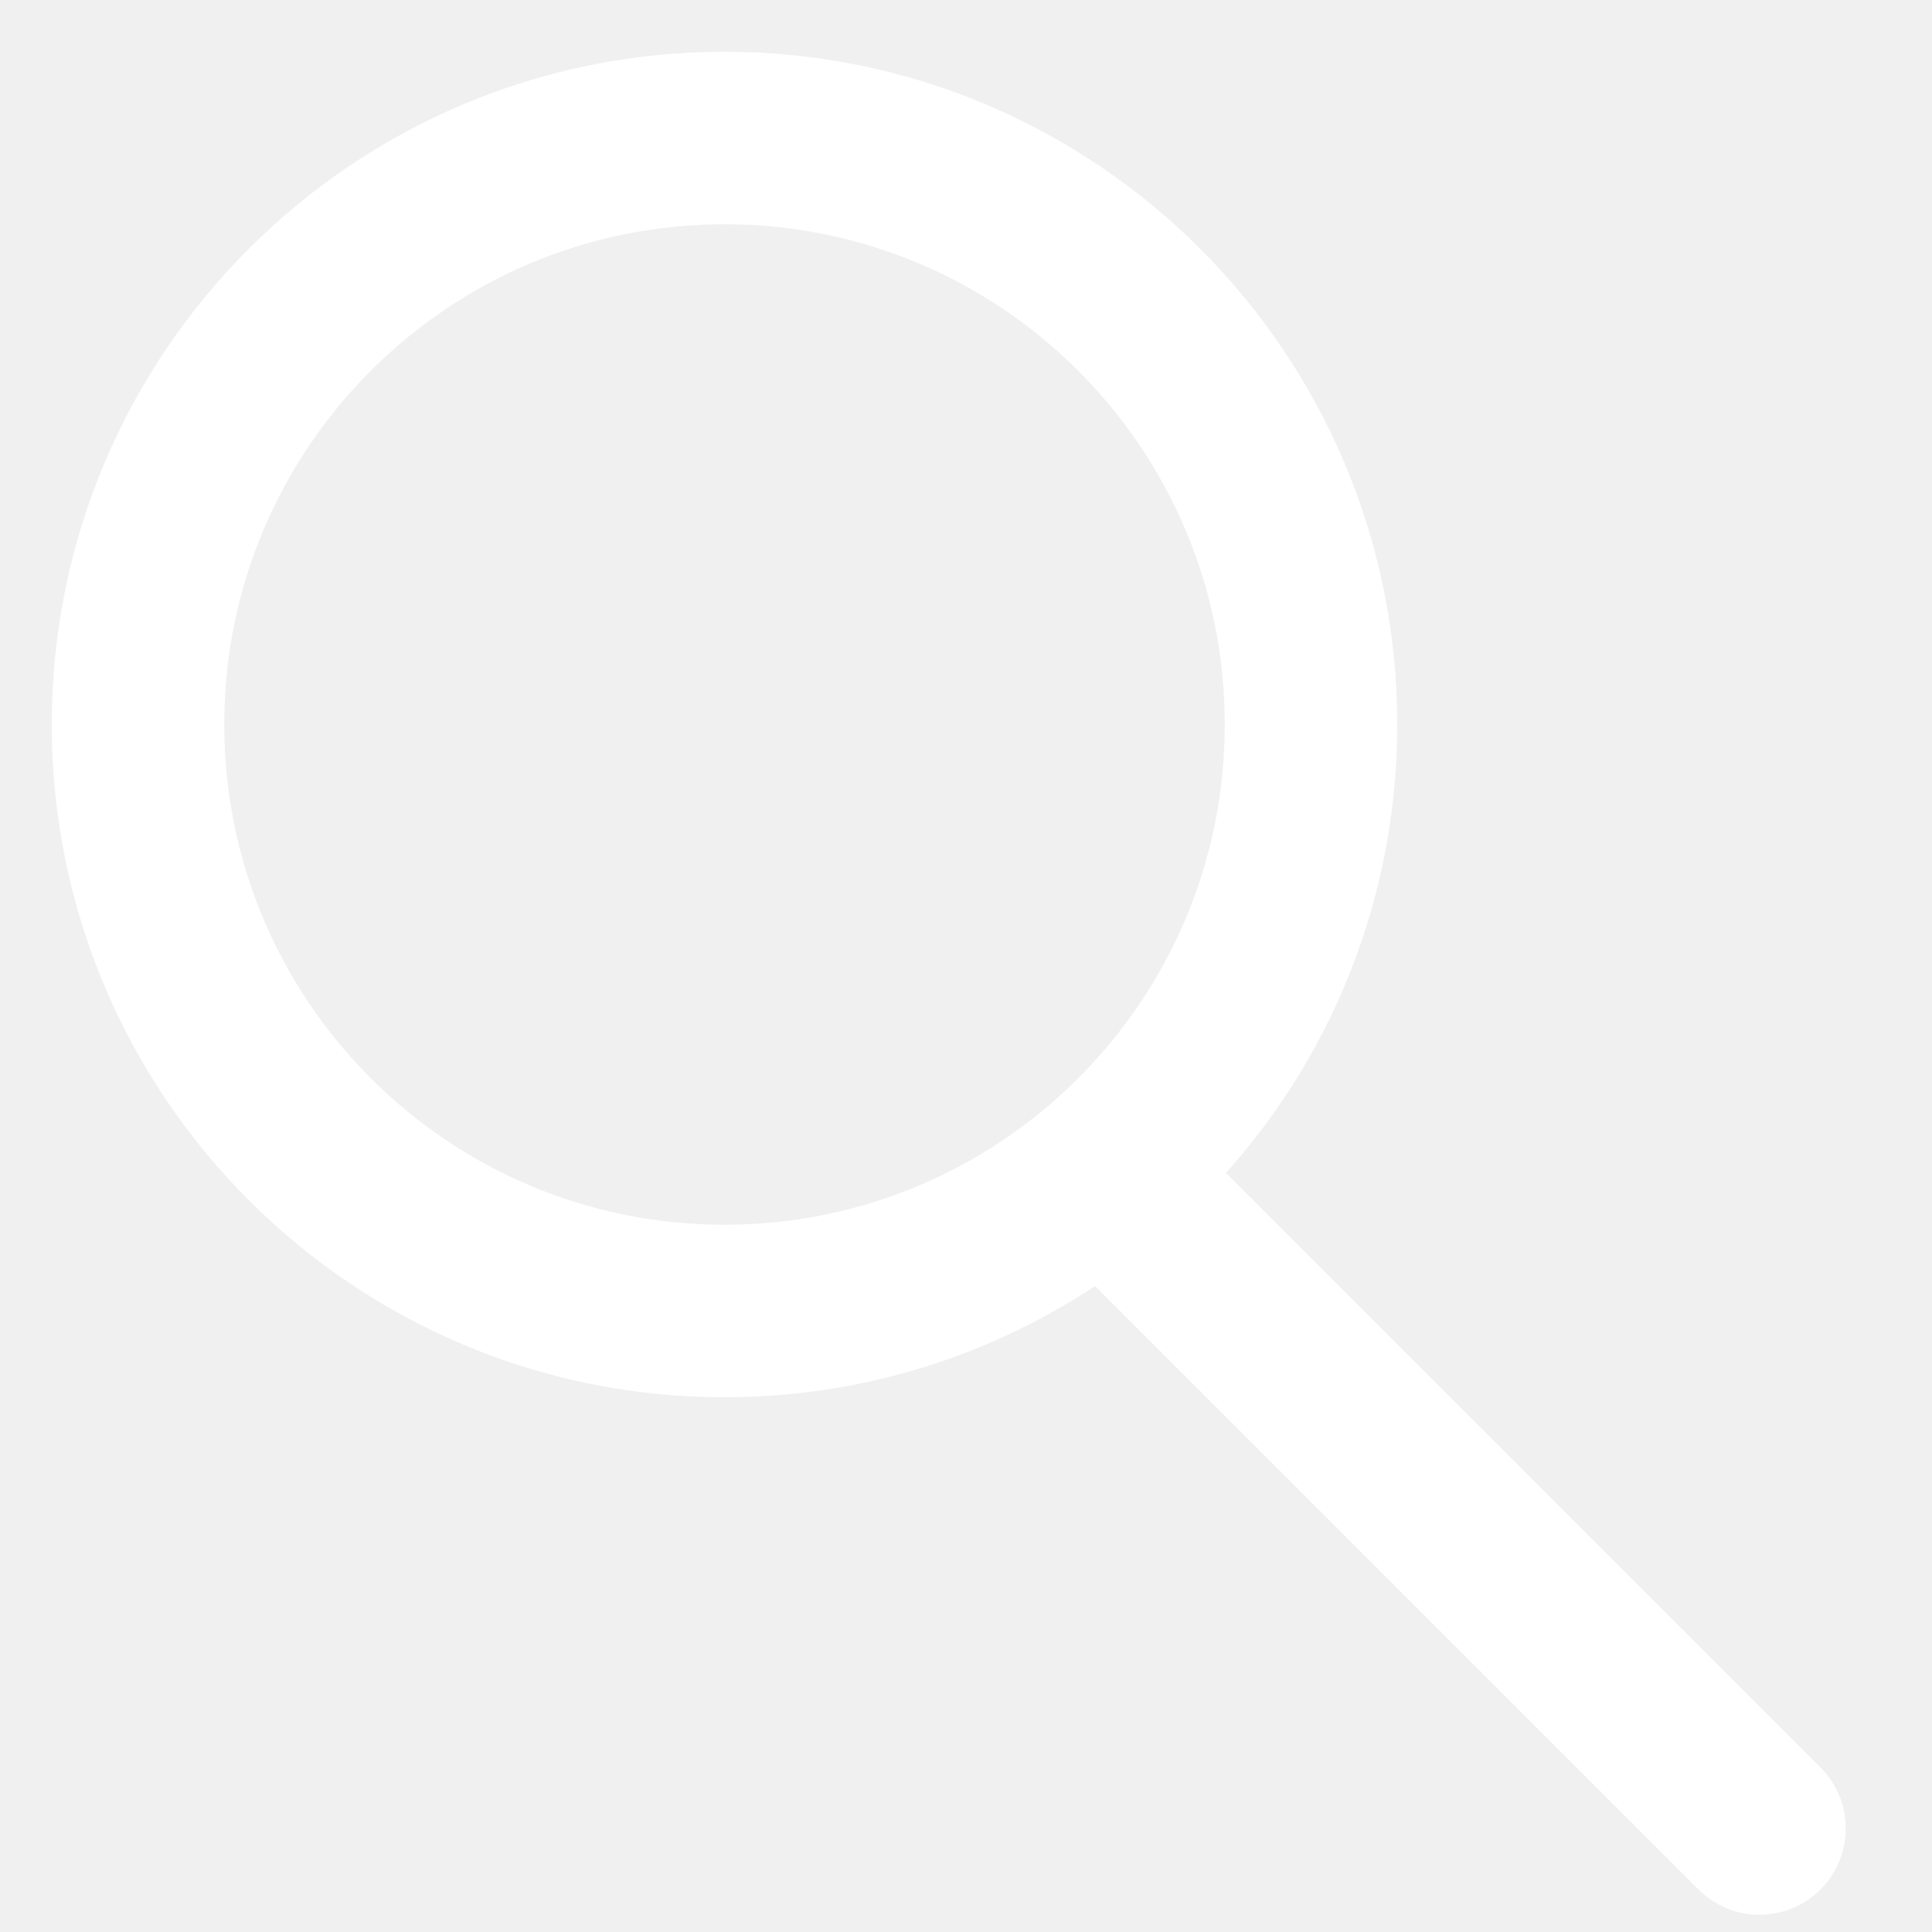
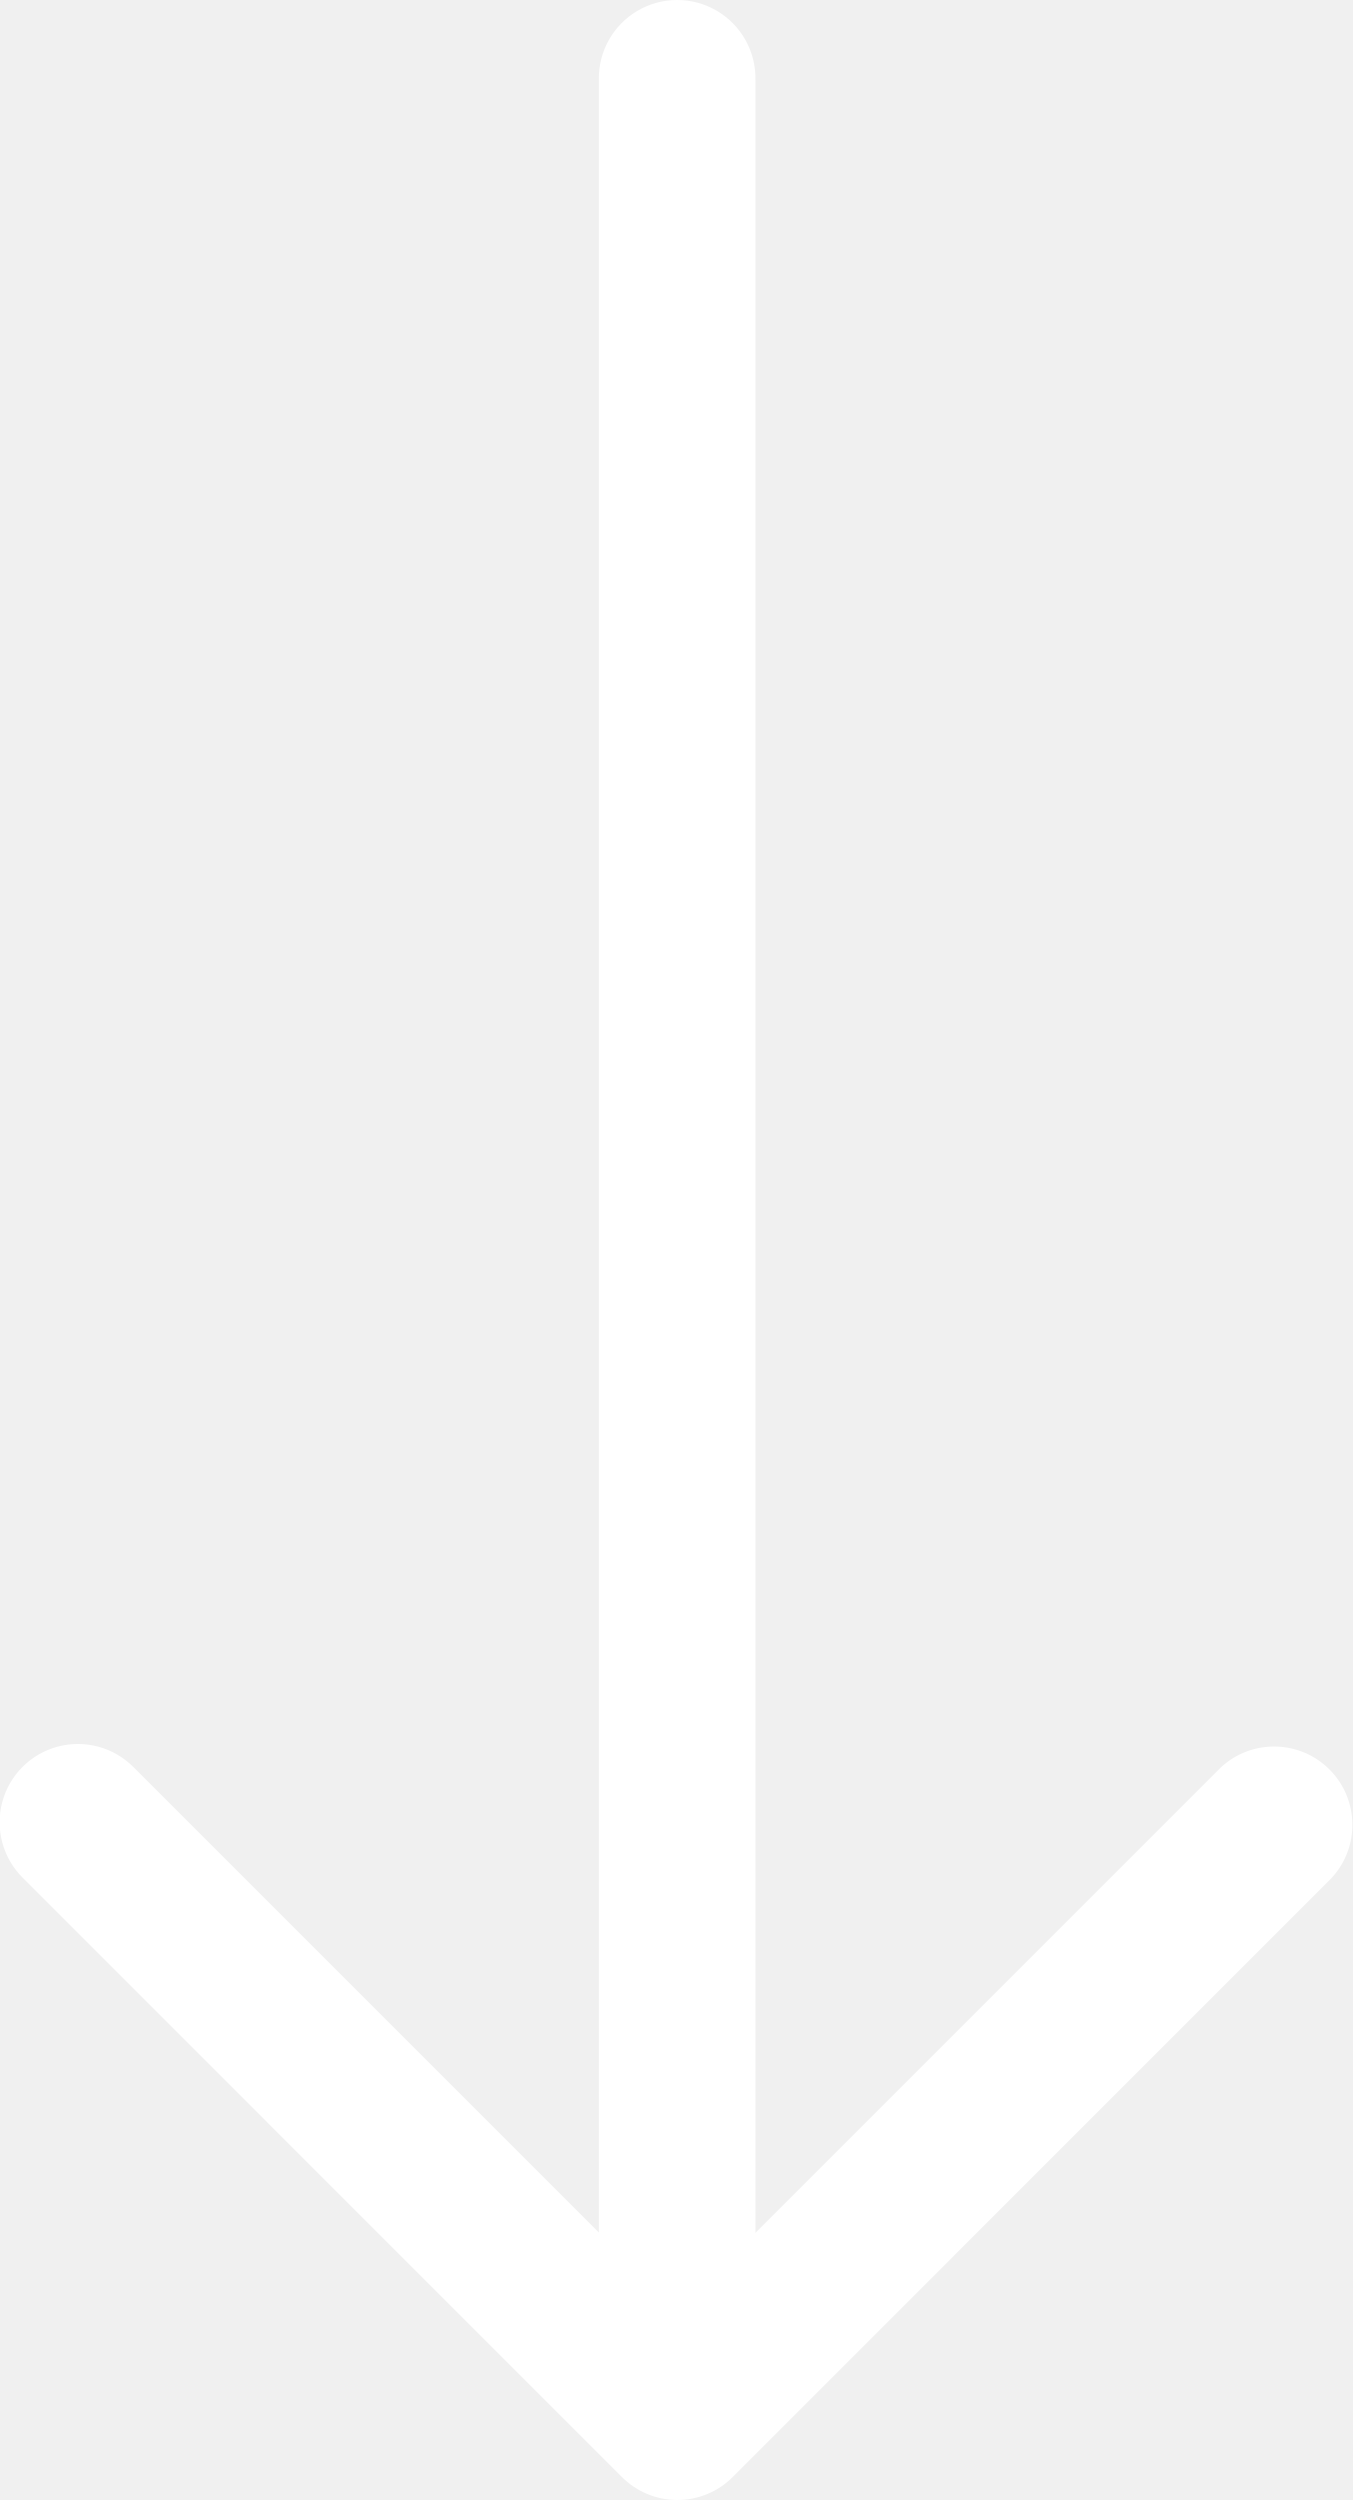
- <svg xmlns="http://www.w3.org/2000/svg" width="28" height="28" viewBox="-2 -2 28 28">
-   <g>
-     <circle cx="8.5" cy="8.5" r="8.5" fill="none" stroke="#fff" stroke-linecap="round" stroke-linejoin="round" stroke-width="2.5" />
-     <line x2="9" y2="9" transform="translate(14.5 15.5)" fill="none" stroke="#fff" stroke-linecap="round" stroke-width="2.5" />
+ <svg xmlns="http://www.w3.org/2000/svg" width="318.995" height="589.689" viewBox="0 0 318.995 589.689">
+   <g transform="translate(-0.002 -24.94)">
+     <path d="M141.26,43.84v507.7L31.52,441.8A18.463,18.463,0,1,0,5.41,467.91L146.64,609.15a18.46,18.46,0,0,0,26.18.07L314.09,467.91A18.47,18.47,0,0,0,288,441.8L178.19,551.61V43.84a18.47,18.47,0,1,0-36.93,0Z" fill="#fff" />
  </g>
</svg>
